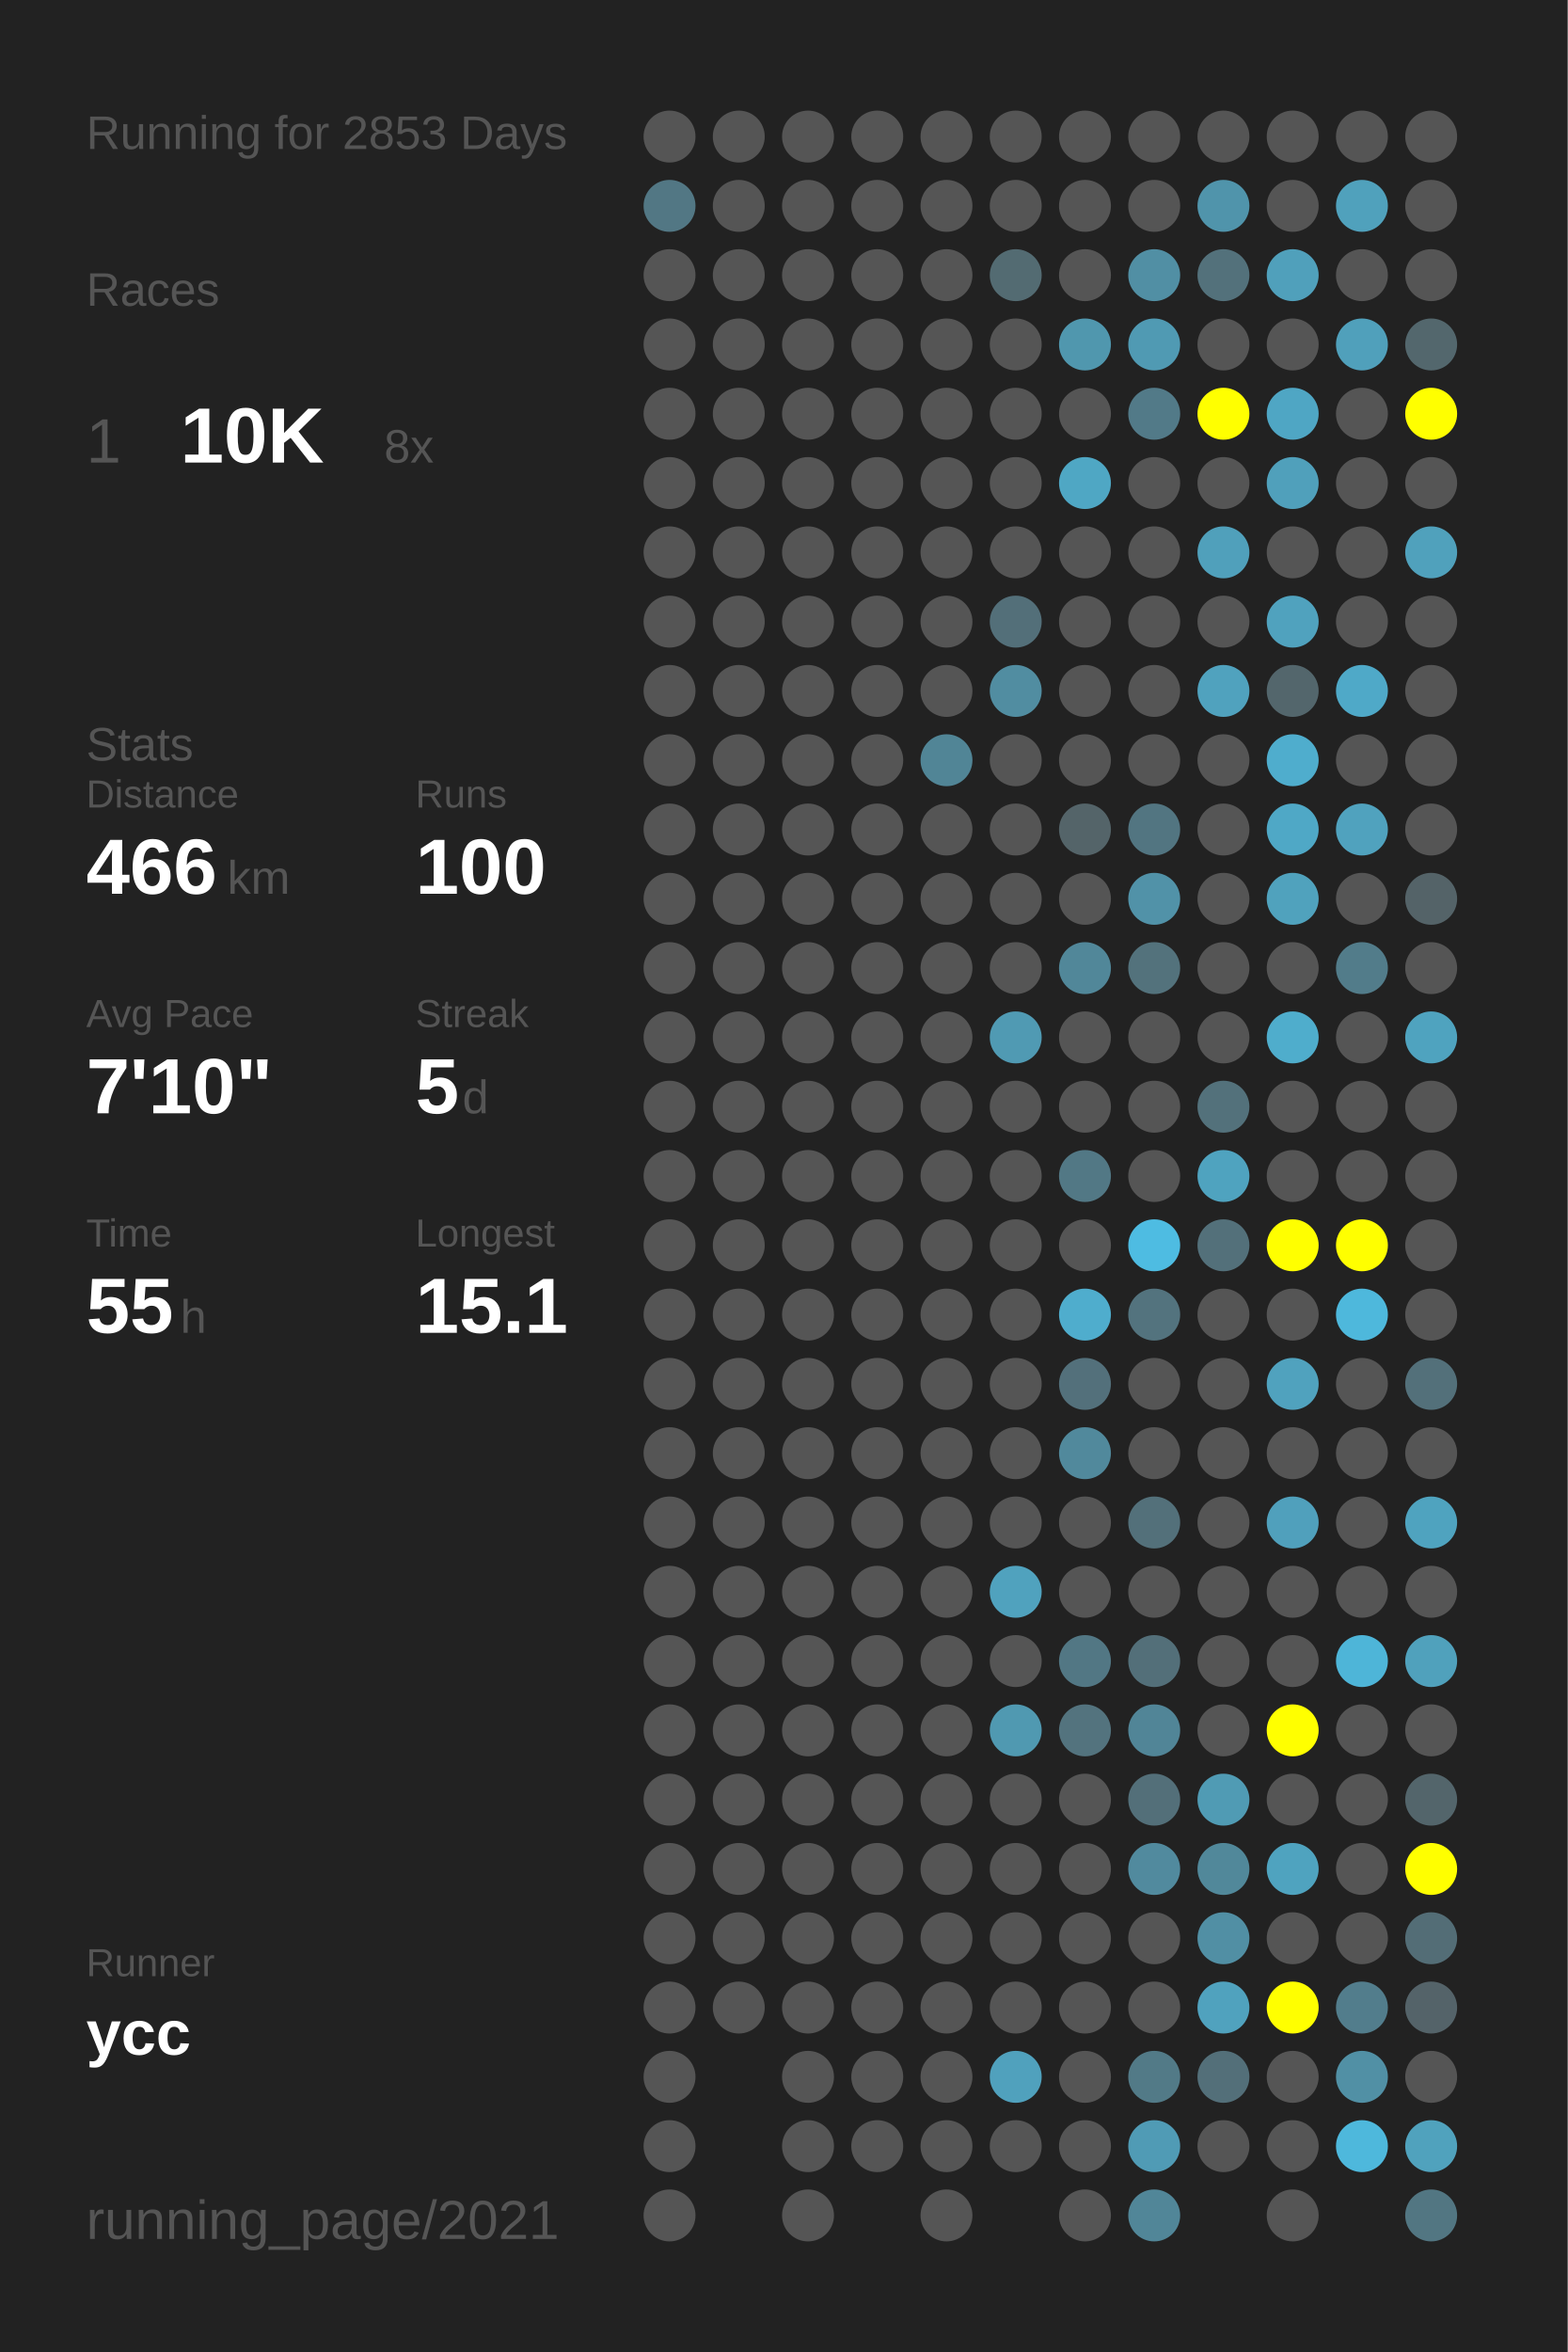
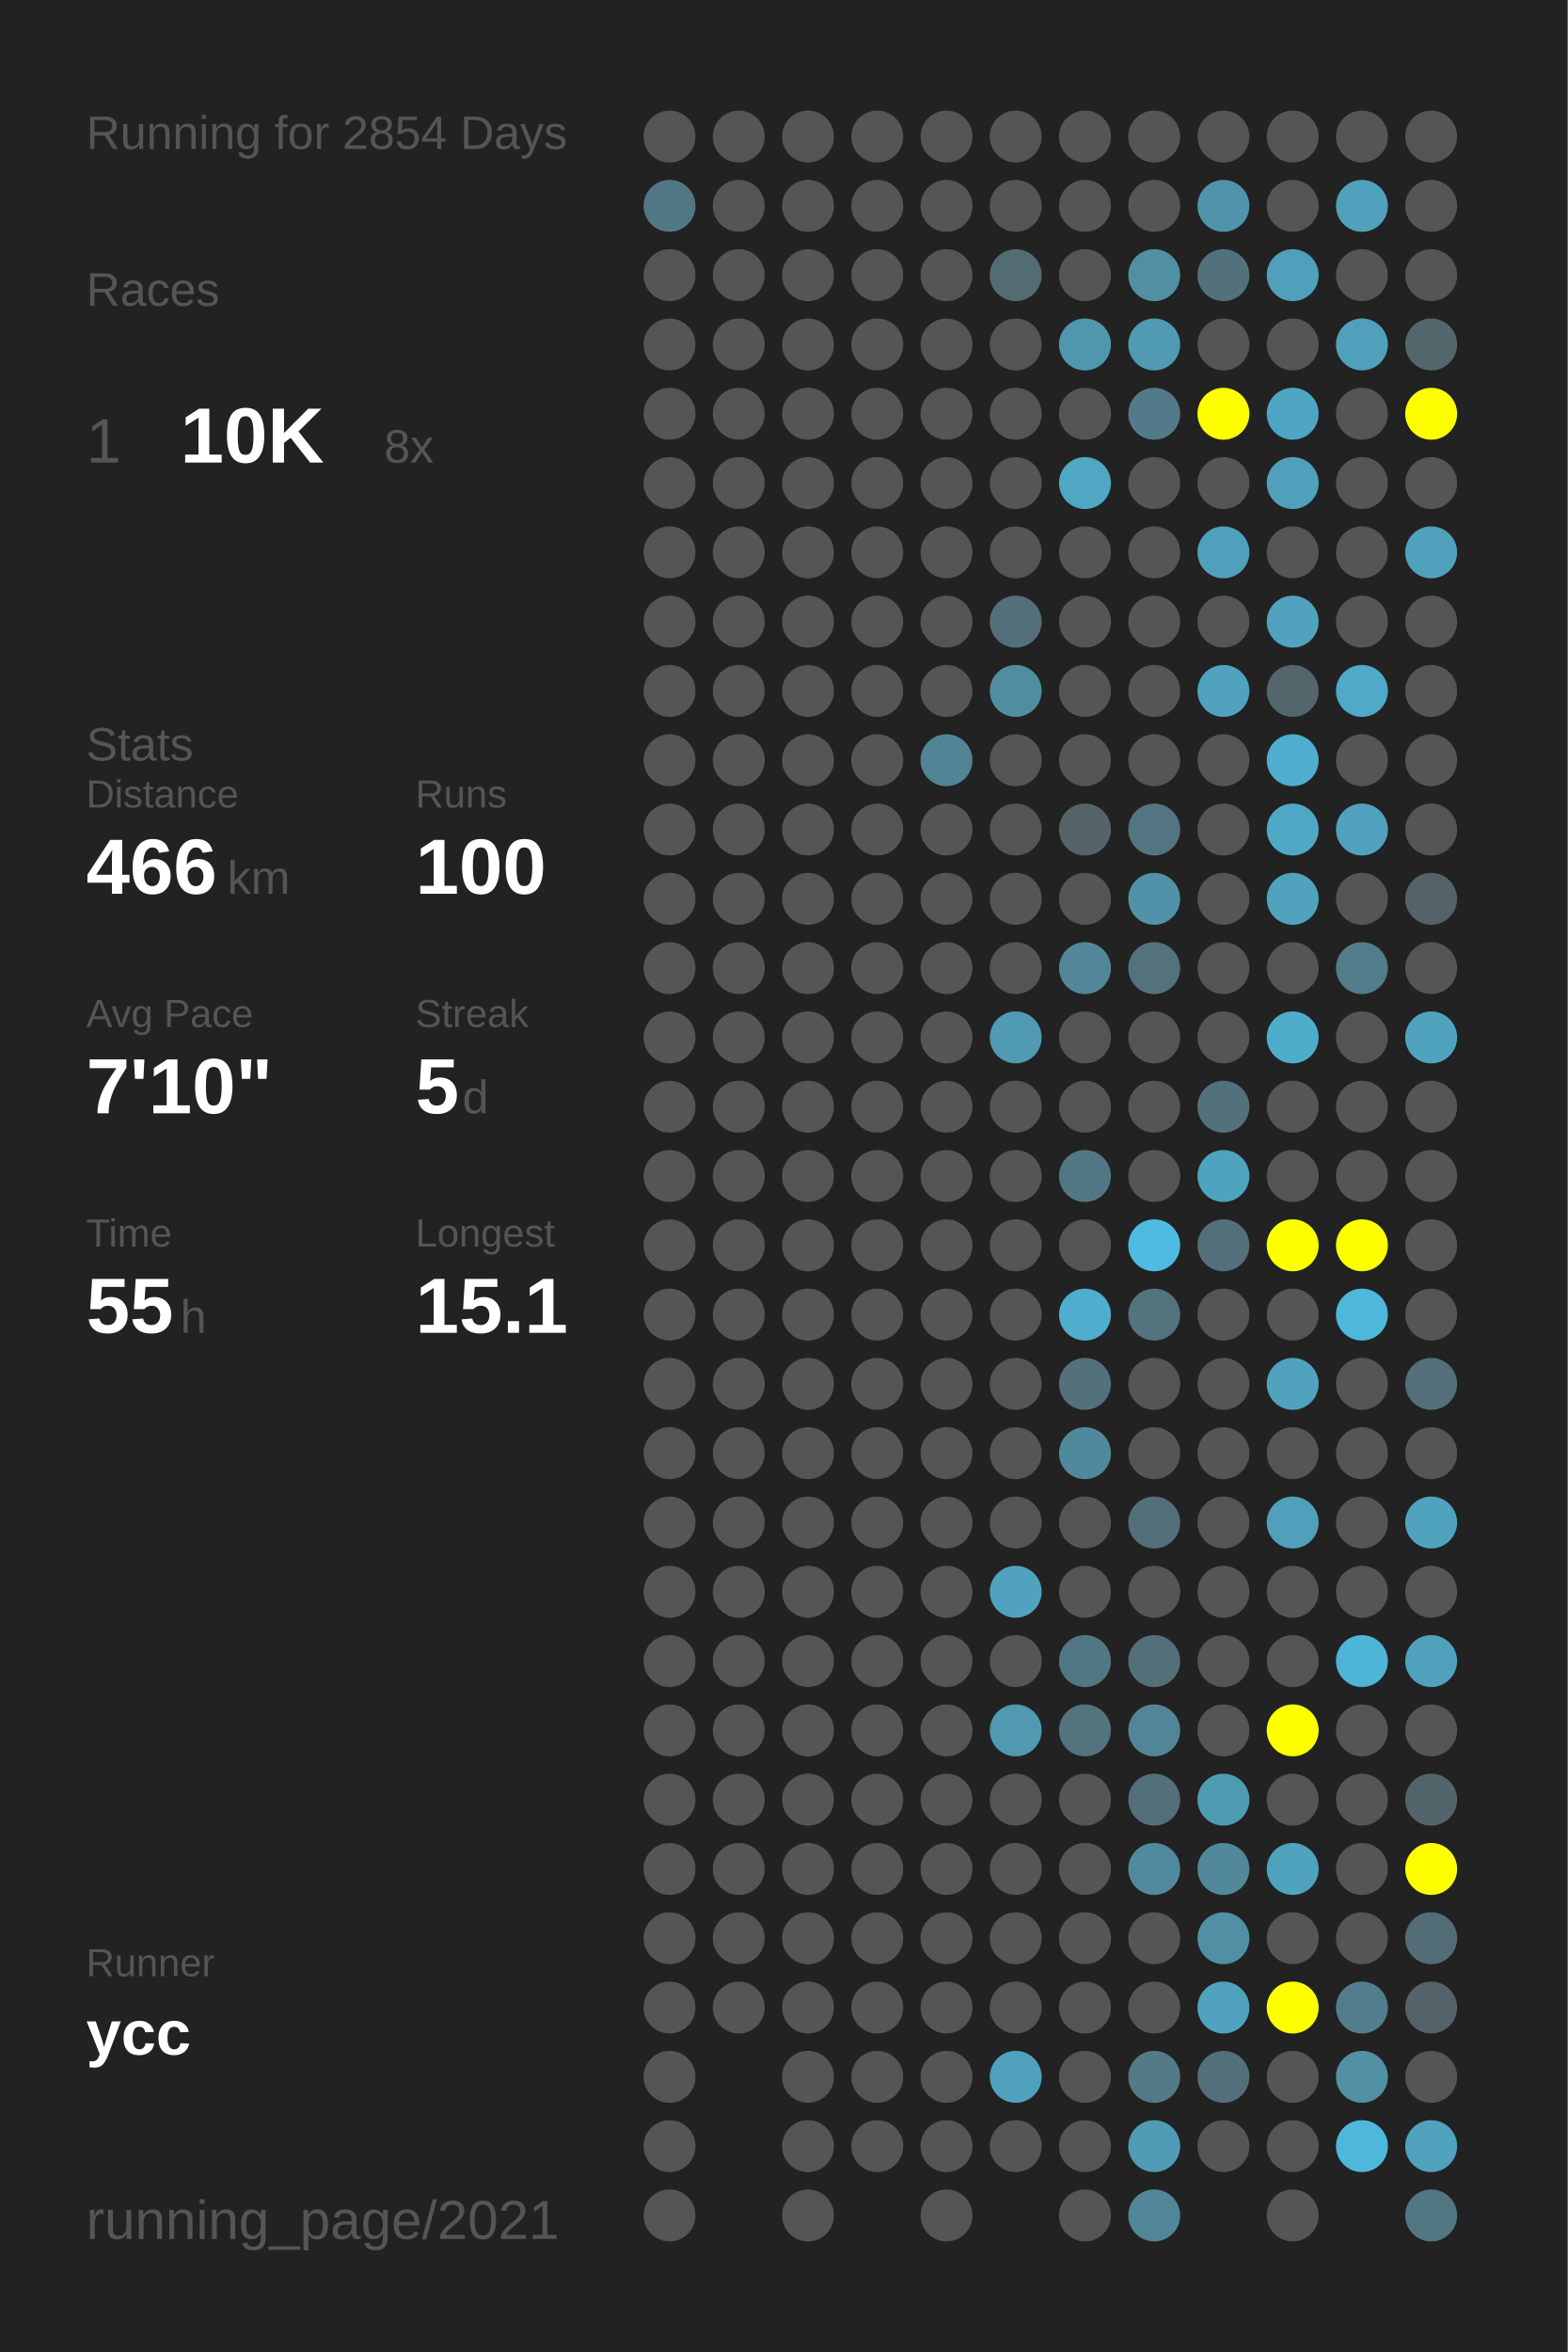
<svg xmlns="http://www.w3.org/2000/svg" baseProfile="full" height="300mm" version="1.1" viewBox="0,0,200,300" width="200mm">
  <defs />
  <rect fill="#222222" height="300" width="200" x="0" y="0" />
-   <text fill="#555555" style="font-size:6px; font-family:Arial;" x="11" y="19">Running for 2853 Days</text>
+   <text fill="#555555" style="font-size:6px; font-family:Arial;" x="11" y="19">Running for 2854 Days</text>
  <text fill="#555555" style="font-size:6px; font-family:Arial;" x="11" y="39">Races</text>
  <text fill="#555555" style="font-size:8px; font-family:Arial;" x="11" y="59">1</text>
  <text fill="#FFFFFF" style="font-size:10px; font-family:Arial; font-weight:bold;" x="23" y="59">10K</text>
  <text fill="#555555" style="font-size:6px; font-family:Arial;" x="49" y="59">8x</text>
  <text fill="#555555" style="font-size:6px; font-family:Arial;" x="11" y="97">Stats</text>
  <text fill="#555555" style="font-size:5px; font-family:Arial;" x="11" y="103">Distance</text>
  <text fill="#FFFFFF" style="font-size:10px; font-family:Arial; font-weight:bold;" x="11" y="114">466</text>
  <text fill="#555555" style="font-size:6px; font-family:Arial;" x="29" y="114">km</text>
  <text fill="#555555" style="font-size:5px; font-family:Arial;" x="53" y="103">Runs</text>
  <text fill="#FFFFFF" style="font-size:10px; font-family:Arial; font-weight:bold;" x="53" y="114">100</text>
  <text fill="#555555" style="font-size:5px; font-family:Arial;" x="11" y="131">Avg Pace</text>
  <text fill="#FFFFFF" style="font-size:10px; font-family:Arial; font-weight:bold;" x="11" y="142">7'10"</text>
  <text fill="#555555" style="font-size:5px; font-family:Arial;" x="53" y="131">Streak</text>
  <text fill="#FFFFFF" style="font-size:10px; font-family:Arial; font-weight:bold;" x="53" y="142">5</text>
  <text fill="#555555" style="font-size:6px; font-family:Arial;" x="59" y="142">d</text>
  <text fill="#555555" style="font-size:5px; font-family:Arial;" x="11" y="159">Time</text>
  <text fill="#FFFFFF" style="font-size:10px; font-family:Arial; font-weight:bold;" x="11" y="170">55</text>
  <text fill="#555555" style="font-size:6px; font-family:Arial;" x="23" y="170">h</text>
  <text fill="#555555" style="font-size:5px; font-family:Arial;" x="53" y="159">Longest</text>
  <text fill="#FFFFFF" style="font-size:10px; font-family:Arial; font-weight:bold;" x="53" y="170">15.1</text>
  <text fill="#555555" style="font-size:5px; font-family:Arial;" x="11" y="252.065">Runner</text>
  <text fill="#FFFFFF" style="font-size:8px; font-family:Arial; font-weight:bold;" x="11" y="262.065">ycc</text>
  <text fill="#555555" style="font-size:7px; font-family:Arial;" x="11" y="285.581">running_page/2021</text>
  <circle cx="85.417" cy="17.419" fill="#555555" r="3.312" />
  <circle cx="85.417" cy="26.258" fill="#527784" r="3.312" />
  <circle cx="85.417" cy="35.097" fill="#555555" r="3.312" />
  <circle cx="85.417" cy="43.935" fill="#555555" r="3.312" />
  <circle cx="85.417" cy="52.774" fill="#555555" r="3.312" />
  <circle cx="85.417" cy="61.613" fill="#555555" r="3.312" />
  <circle cx="85.417" cy="70.452" fill="#555555" r="3.312" />
  <circle cx="85.417" cy="79.29" fill="#555555" r="3.312" />
  <circle cx="85.417" cy="88.129" fill="#555555" r="3.312" />
  <circle cx="85.417" cy="96.968" fill="#555555" r="3.312" />
  <circle cx="85.417" cy="105.806" fill="#555555" r="3.312" />
  <circle cx="85.417" cy="114.645" fill="#555555" r="3.312" />
  <circle cx="85.417" cy="123.484" fill="#555555" r="3.312" />
  <circle cx="85.417" cy="132.323" fill="#555555" r="3.312" />
  <circle cx="85.417" cy="141.161" fill="#555555" r="3.312" />
  <circle cx="85.417" cy="150" fill="#555555" r="3.312" />
  <circle cx="85.417" cy="158.839" fill="#555555" r="3.312" />
  <circle cx="85.417" cy="167.677" fill="#555555" r="3.312" />
  <circle cx="85.417" cy="176.516" fill="#555555" r="3.312" />
  <circle cx="85.417" cy="185.355" fill="#555555" r="3.312" />
  <circle cx="85.417" cy="194.194" fill="#555555" r="3.312" />
  <circle cx="85.417" cy="203.032" fill="#555555" r="3.312" />
  <circle cx="85.417" cy="211.871" fill="#555555" r="3.312" />
  <circle cx="85.417" cy="220.71" fill="#555555" r="3.312" />
  <circle cx="85.417" cy="229.548" fill="#555555" r="3.312" />
  <circle cx="85.417" cy="238.387" fill="#555555" r="3.312" />
  <circle cx="85.417" cy="247.226" fill="#555555" r="3.312" />
  <circle cx="85.417" cy="256.065" fill="#555555" r="3.312" />
  <circle cx="85.417" cy="264.903" fill="#555555" r="3.312" />
  <circle cx="85.417" cy="273.742" fill="#555555" r="3.312" />
  <circle cx="85.417" cy="282.581" fill="#555555" r="3.312" />
  <circle cx="94.25" cy="17.419" fill="#555555" r="3.312" />
  <circle cx="94.25" cy="26.258" fill="#555555" r="3.312" />
  <circle cx="94.25" cy="35.097" fill="#555555" r="3.312" />
  <circle cx="94.25" cy="43.935" fill="#555555" r="3.312" />
  <circle cx="94.25" cy="52.774" fill="#555555" r="3.312" />
  <circle cx="94.25" cy="61.613" fill="#555555" r="3.312" />
  <circle cx="94.25" cy="70.452" fill="#555555" r="3.312" />
  <circle cx="94.25" cy="79.29" fill="#555555" r="3.312" />
  <circle cx="94.25" cy="88.129" fill="#555555" r="3.312" />
  <circle cx="94.25" cy="96.968" fill="#555555" r="3.312" />
  <circle cx="94.25" cy="105.806" fill="#555555" r="3.312" />
  <circle cx="94.25" cy="114.645" fill="#555555" r="3.312" />
  <circle cx="94.25" cy="123.484" fill="#555555" r="3.312" />
  <circle cx="94.25" cy="132.323" fill="#555555" r="3.312" />
  <circle cx="94.25" cy="141.161" fill="#555555" r="3.312" />
  <circle cx="94.25" cy="150" fill="#555555" r="3.312" />
  <circle cx="94.25" cy="158.839" fill="#555555" r="3.312" />
  <circle cx="94.25" cy="167.677" fill="#555555" r="3.312" />
  <circle cx="94.25" cy="176.516" fill="#555555" r="3.312" />
  <circle cx="94.25" cy="185.355" fill="#555555" r="3.312" />
  <circle cx="94.25" cy="194.194" fill="#555555" r="3.312" />
  <circle cx="94.25" cy="203.032" fill="#555555" r="3.312" />
  <circle cx="94.25" cy="211.871" fill="#555555" r="3.312" />
  <circle cx="94.25" cy="220.71" fill="#555555" r="3.312" />
  <circle cx="94.25" cy="229.548" fill="#555555" r="3.312" />
  <circle cx="94.25" cy="238.387" fill="#555555" r="3.312" />
  <circle cx="94.25" cy="247.226" fill="#555555" r="3.312" />
  <circle cx="94.25" cy="256.065" fill="#555555" r="3.312" />
  <circle cx="103.083" cy="17.419" fill="#555555" r="3.312" />
  <circle cx="103.083" cy="26.258" fill="#555555" r="3.312" />
  <circle cx="103.083" cy="35.097" fill="#555555" r="3.312" />
  <circle cx="103.083" cy="43.935" fill="#555555" r="3.312" />
  <circle cx="103.083" cy="52.774" fill="#555555" r="3.312" />
  <circle cx="103.083" cy="61.613" fill="#555555" r="3.312" />
  <circle cx="103.083" cy="70.452" fill="#555555" r="3.312" />
  <circle cx="103.083" cy="79.29" fill="#555555" r="3.312" />
  <circle cx="103.083" cy="88.129" fill="#555555" r="3.312" />
  <circle cx="103.083" cy="96.968" fill="#555555" r="3.312" />
  <circle cx="103.083" cy="105.806" fill="#555555" r="3.312" />
  <circle cx="103.083" cy="114.645" fill="#555555" r="3.312" />
  <circle cx="103.083" cy="123.484" fill="#555555" r="3.312" />
  <circle cx="103.083" cy="132.323" fill="#555555" r="3.312" />
  <circle cx="103.083" cy="141.161" fill="#555555" r="3.312" />
  <circle cx="103.083" cy="150" fill="#555555" r="3.312" />
  <circle cx="103.083" cy="158.839" fill="#555555" r="3.312" />
  <circle cx="103.083" cy="167.677" fill="#555555" r="3.312" />
  <circle cx="103.083" cy="176.516" fill="#555555" r="3.312" />
  <circle cx="103.083" cy="185.355" fill="#555555" r="3.312" />
  <circle cx="103.083" cy="194.194" fill="#555555" r="3.312" />
  <circle cx="103.083" cy="203.032" fill="#555555" r="3.312" />
  <circle cx="103.083" cy="211.871" fill="#555555" r="3.312" />
  <circle cx="103.083" cy="220.71" fill="#555555" r="3.312" />
  <circle cx="103.083" cy="229.548" fill="#555555" r="3.312" />
  <circle cx="103.083" cy="238.387" fill="#555555" r="3.312" />
  <circle cx="103.083" cy="247.226" fill="#555555" r="3.312" />
  <circle cx="103.083" cy="256.065" fill="#555555" r="3.312" />
  <circle cx="103.083" cy="264.903" fill="#555555" r="3.312" />
  <circle cx="103.083" cy="273.742" fill="#555555" r="3.312" />
  <circle cx="103.083" cy="282.581" fill="#555555" r="3.312" />
  <circle cx="111.917" cy="17.419" fill="#555555" r="3.312" />
  <circle cx="111.917" cy="26.258" fill="#555555" r="3.312" />
  <circle cx="111.917" cy="35.097" fill="#555555" r="3.312" />
  <circle cx="111.917" cy="43.935" fill="#555555" r="3.312" />
  <circle cx="111.917" cy="52.774" fill="#555555" r="3.312" />
  <circle cx="111.917" cy="61.613" fill="#555555" r="3.312" />
  <circle cx="111.917" cy="70.452" fill="#555555" r="3.312" />
  <circle cx="111.917" cy="79.29" fill="#555555" r="3.312" />
  <circle cx="111.917" cy="88.129" fill="#555555" r="3.312" />
  <circle cx="111.917" cy="96.968" fill="#555555" r="3.312" />
  <circle cx="111.917" cy="105.806" fill="#555555" r="3.312" />
  <circle cx="111.917" cy="114.645" fill="#555555" r="3.312" />
  <circle cx="111.917" cy="123.484" fill="#555555" r="3.312" />
  <circle cx="111.917" cy="132.323" fill="#555555" r="3.312" />
  <circle cx="111.917" cy="141.161" fill="#555555" r="3.312" />
  <circle cx="111.917" cy="150" fill="#555555" r="3.312" />
  <circle cx="111.917" cy="158.839" fill="#555555" r="3.312" />
  <circle cx="111.917" cy="167.677" fill="#555555" r="3.312" />
  <circle cx="111.917" cy="176.516" fill="#555555" r="3.312" />
  <circle cx="111.917" cy="185.355" fill="#555555" r="3.312" />
  <circle cx="111.917" cy="194.194" fill="#555555" r="3.312" />
  <circle cx="111.917" cy="203.032" fill="#555555" r="3.312" />
  <circle cx="111.917" cy="211.871" fill="#555555" r="3.312" />
  <circle cx="111.917" cy="220.71" fill="#555555" r="3.312" />
  <circle cx="111.917" cy="229.548" fill="#555555" r="3.312" />
  <circle cx="111.917" cy="238.387" fill="#555555" r="3.312" />
  <circle cx="111.917" cy="247.226" fill="#555555" r="3.312" />
  <circle cx="111.917" cy="256.065" fill="#555555" r="3.312" />
  <circle cx="111.917" cy="264.903" fill="#555555" r="3.312" />
  <circle cx="111.917" cy="273.742" fill="#555555" r="3.312" />
  <circle cx="120.75" cy="17.419" fill="#555555" r="3.312" />
  <circle cx="120.75" cy="26.258" fill="#555555" r="3.312" />
  <circle cx="120.75" cy="35.097" fill="#555555" r="3.312" />
  <circle cx="120.75" cy="43.935" fill="#555555" r="3.312" />
  <circle cx="120.75" cy="52.774" fill="#555555" r="3.312" />
  <circle cx="120.75" cy="61.613" fill="#555555" r="3.312" />
  <circle cx="120.75" cy="70.452" fill="#555555" r="3.312" />
  <circle cx="120.75" cy="79.29" fill="#555555" r="3.312" />
  <circle cx="120.75" cy="88.129" fill="#555555" r="3.312" />
  <circle cx="120.75" cy="96.968" fill="#518596" r="3.312" />
  <circle cx="120.75" cy="105.806" fill="#555555" r="3.312" />
  <circle cx="120.75" cy="114.645" fill="#555555" r="3.312" />
  <circle cx="120.75" cy="123.484" fill="#555555" r="3.312" />
  <circle cx="120.75" cy="132.323" fill="#555555" r="3.312" />
  <circle cx="120.75" cy="141.161" fill="#555555" r="3.312" />
  <circle cx="120.75" cy="150" fill="#555555" r="3.312" />
  <circle cx="120.75" cy="158.839" fill="#555555" r="3.312" />
  <circle cx="120.75" cy="167.677" fill="#555555" r="3.312" />
  <circle cx="120.75" cy="176.516" fill="#555555" r="3.312" />
  <circle cx="120.75" cy="185.355" fill="#555555" r="3.312" />
  <circle cx="120.75" cy="194.194" fill="#555555" r="3.312" />
  <circle cx="120.75" cy="203.032" fill="#555555" r="3.312" />
  <circle cx="120.75" cy="211.871" fill="#555555" r="3.312" />
  <circle cx="120.75" cy="220.71" fill="#555555" r="3.312" />
  <circle cx="120.75" cy="229.548" fill="#555555" r="3.312" />
  <circle cx="120.75" cy="238.387" fill="#555555" r="3.312" />
  <circle cx="120.75" cy="247.226" fill="#555555" r="3.312" />
  <circle cx="120.75" cy="256.065" fill="#555555" r="3.312" />
  <circle cx="120.75" cy="264.903" fill="#555555" r="3.312" />
  <circle cx="120.75" cy="273.742" fill="#555555" r="3.312" />
  <circle cx="120.75" cy="282.581" fill="#555555" r="3.312" />
  <circle cx="129.583" cy="17.419" fill="#555555" r="3.312" />
  <circle cx="129.583" cy="26.258" fill="#555555" r="3.312" />
  <circle cx="129.583" cy="35.097" fill="#536b72" r="3.312" />
  <circle cx="129.583" cy="43.935" fill="#555555" r="3.312" />
  <circle cx="129.583" cy="52.774" fill="#555555" r="3.312" />
  <circle cx="129.583" cy="61.613" fill="#555555" r="3.312" />
  <circle cx="129.583" cy="70.452" fill="#555555" r="3.312" />
  <circle cx="129.583" cy="79.29" fill="#536f79" r="3.312" />
  <circle cx="129.583" cy="88.129" fill="#518da1" r="3.312" />
  <circle cx="129.583" cy="96.968" fill="#555555" r="3.312" />
  <circle cx="129.583" cy="105.806" fill="#555555" r="3.312" />
  <circle cx="129.583" cy="114.645" fill="#555555" r="3.312" />
  <circle cx="129.583" cy="123.484" fill="#555555" r="3.312" />
  <circle cx="129.583" cy="132.323" fill="#509ab3" r="3.312" />
  <circle cx="129.583" cy="141.161" fill="#555555" r="3.312" />
  <circle cx="129.583" cy="150" fill="#555555" r="3.312" />
  <circle cx="129.583" cy="158.839" fill="#555555" r="3.312" />
  <circle cx="129.583" cy="167.677" fill="#555555" r="3.312" />
  <circle cx="129.583" cy="176.516" fill="#555555" r="3.312" />
  <circle cx="129.583" cy="185.355" fill="#555555" r="3.312" />
  <circle cx="129.583" cy="194.194" fill="#555555" r="3.312" />
  <circle cx="129.583" cy="203.032" fill="#50a2be" r="3.312" />
  <circle cx="129.583" cy="211.871" fill="#555555" r="3.312" />
  <circle cx="129.583" cy="220.71" fill="#5099b1" r="3.312" />
  <circle cx="129.583" cy="229.548" fill="#555555" r="3.312" />
  <circle cx="129.583" cy="238.387" fill="#555555" r="3.312" />
  <circle cx="129.583" cy="247.226" fill="#555555" r="3.312" />
  <circle cx="129.583" cy="256.065" fill="#555555" r="3.312" />
  <circle cx="129.583" cy="264.903" fill="#50a1bd" r="3.312" />
  <circle cx="129.583" cy="273.742" fill="#555555" r="3.312" />
  <circle cx="138.417" cy="17.419" fill="#555555" r="3.312" />
  <circle cx="138.417" cy="26.258" fill="#555555" r="3.312" />
  <circle cx="138.417" cy="35.097" fill="#555555" r="3.312" />
  <circle cx="138.417" cy="43.935" fill="#5097ae" r="3.312" />
  <circle cx="138.417" cy="52.774" fill="#555555" r="3.312" />
  <circle cx="138.417" cy="61.613" fill="#4fa7c4" r="3.312" />
  <circle cx="138.417" cy="70.452" fill="#555555" r="3.312" />
  <circle cx="138.417" cy="79.29" fill="#555555" r="3.312" />
  <circle cx="138.417" cy="88.129" fill="#555555" r="3.312" />
  <circle cx="138.417" cy="96.968" fill="#555555" r="3.312" />
  <circle cx="138.417" cy="105.806" fill="#546469" r="3.312" />
  <circle cx="138.417" cy="114.645" fill="#555555" r="3.312" />
  <circle cx="138.417" cy="123.484" fill="#518799" r="3.312" />
  <circle cx="138.417" cy="132.323" fill="#555555" r="3.312" />
  <circle cx="138.417" cy="141.161" fill="#555555" r="3.312" />
  <circle cx="138.417" cy="150" fill="#527885" r="3.312" />
  <circle cx="138.417" cy="158.839" fill="#555555" r="3.312" />
  <circle cx="138.417" cy="167.677" fill="#4fadcd" r="3.312" />
  <circle cx="138.417" cy="176.516" fill="#53707b" r="3.312" />
  <circle cx="138.417" cy="185.355" fill="#51899c" r="3.312" />
  <circle cx="138.417" cy="194.194" fill="#555555" r="3.312" />
  <circle cx="138.417" cy="203.032" fill="#555555" r="3.312" />
  <circle cx="138.417" cy="211.871" fill="#527784" r="3.312" />
  <circle cx="138.417" cy="220.71" fill="#53737e" r="3.312" />
  <circle cx="138.417" cy="229.548" fill="#555555" r="3.312" />
  <circle cx="138.417" cy="238.387" fill="#555555" r="3.312" />
  <circle cx="138.417" cy="247.226" fill="#555555" r="3.312" />
  <circle cx="138.417" cy="256.065" fill="#555555" r="3.312" />
  <circle cx="138.417" cy="264.903" fill="#555555" r="3.312" />
  <circle cx="138.417" cy="273.742" fill="#555555" r="3.312" />
  <circle cx="138.417" cy="282.581" fill="#555555" r="3.312" />
  <circle cx="147.25" cy="17.419" fill="#555555" r="3.312" />
  <circle cx="147.25" cy="26.258" fill="#555555" r="3.312" />
  <circle cx="147.25" cy="35.097" fill="#518fa4" r="3.312" />
  <circle cx="147.25" cy="43.935" fill="#509ab3" r="3.312" />
  <circle cx="147.25" cy="52.774" fill="#527a88" r="3.312" />
  <circle cx="147.25" cy="61.613" fill="#555555" r="3.312" />
  <circle cx="147.25" cy="70.452" fill="#555555" r="3.312" />
  <circle cx="147.25" cy="79.29" fill="#555555" r="3.312" />
  <circle cx="147.25" cy="88.129" fill="#555555" r="3.312" />
  <circle cx="147.25" cy="96.968" fill="#555555" r="3.312" />
  <circle cx="147.25" cy="105.806" fill="#527581" r="3.312" />
  <circle cx="147.25" cy="114.645" fill="#5192a8" r="3.312" />
  <circle cx="147.25" cy="123.484" fill="#53727c" r="3.312" />
  <circle cx="147.25" cy="132.323" fill="#555555" r="3.312" />
  <circle cx="147.25" cy="141.161" fill="#555555" r="3.312" />
  <circle cx="147.25" cy="150" fill="#555555" r="3.312" />
  <circle cx="147.25" cy="158.839" fill="#4ebce2" r="3.312" />
  <circle cx="147.25" cy="167.677" fill="#53737e" r="3.312" />
  <circle cx="147.25" cy="176.516" fill="#555555" r="3.312" />
  <circle cx="147.25" cy="185.355" fill="#555555" r="3.312" />
  <circle cx="147.25" cy="194.194" fill="#53707a" r="3.312" />
  <circle cx="147.25" cy="203.032" fill="#555555" r="3.312" />
  <circle cx="147.25" cy="211.871" fill="#536f79" r="3.312" />
  <circle cx="147.25" cy="220.71" fill="#518597" r="3.312" />
  <circle cx="147.25" cy="229.548" fill="#536f79" r="3.312" />
  <circle cx="147.25" cy="238.387" fill="#518a9e" r="3.312" />
  <circle cx="147.25" cy="247.226" fill="#555555" r="3.312" />
  <circle cx="147.25" cy="256.065" fill="#555555" r="3.312" />
  <circle cx="147.25" cy="264.903" fill="#527a87" r="3.312" />
  <circle cx="147.25" cy="273.742" fill="#509bb5" r="3.312" />
  <circle cx="147.25" cy="282.581" fill="#518698" r="3.312" />
  <circle cx="156.083" cy="17.419" fill="#555555" r="3.312" />
  <circle cx="156.083" cy="26.258" fill="#5094ab" r="3.312" />
  <circle cx="156.083" cy="35.097" fill="#53717b" r="3.312" />
  <circle cx="156.083" cy="43.935" fill="#555555" r="3.312" />
  <circle cx="156.083" cy="52.774" fill="#FFFF00" r="3.312" />
  <circle cx="156.083" cy="61.613" fill="#555555" r="3.312" />
  <circle cx="156.083" cy="70.452" fill="#50a0bb" r="3.312" />
  <circle cx="156.083" cy="79.29" fill="#555555" r="3.312" />
  <circle cx="156.083" cy="88.129" fill="#50a2be" r="3.312" />
  <circle cx="156.083" cy="96.968" fill="#555555" r="3.312" />
  <circle cx="156.083" cy="105.806" fill="#555555" r="3.312" />
  <circle cx="156.083" cy="114.645" fill="#555555" r="3.312" />
  <circle cx="156.083" cy="123.484" fill="#555555" r="3.312" />
  <circle cx="156.083" cy="132.323" fill="#555555" r="3.312" />
  <circle cx="156.083" cy="141.161" fill="#53717b" r="3.312" />
  <circle cx="156.083" cy="150" fill="#4fa3bf" r="3.312" />
  <circle cx="156.083" cy="158.839" fill="#53707a" r="3.312" />
  <circle cx="156.083" cy="167.677" fill="#555555" r="3.312" />
  <circle cx="156.083" cy="176.516" fill="#555555" r="3.312" />
  <circle cx="156.083" cy="185.355" fill="#555555" r="3.312" />
  <circle cx="156.083" cy="194.194" fill="#555555" r="3.312" />
  <circle cx="156.083" cy="203.032" fill="#555555" r="3.312" />
  <circle cx="156.083" cy="211.871" fill="#555555" r="3.312" />
  <circle cx="156.083" cy="220.71" fill="#555555" r="3.312" />
  <circle cx="156.083" cy="229.548" fill="#509bb4" r="3.312" />
  <circle cx="156.083" cy="238.387" fill="#51889a" r="3.312" />
  <circle cx="156.083" cy="247.226" fill="#518fa4" r="3.312" />
  <circle cx="156.083" cy="256.065" fill="#50a2be" r="3.312" />
  <circle cx="156.083" cy="264.903" fill="#536f79" r="3.312" />
  <circle cx="156.083" cy="273.742" fill="#555555" r="3.312" />
  <circle cx="164.917" cy="17.419" fill="#555555" r="3.312" />
  <circle cx="164.917" cy="26.258" fill="#555555" r="3.312" />
  <circle cx="164.917" cy="35.097" fill="#50a0bb" r="3.312" />
  <circle cx="164.917" cy="43.935" fill="#555555" r="3.312" />
  <circle cx="164.917" cy="52.774" fill="#4fa6c4" r="3.312" />
  <circle cx="164.917" cy="61.613" fill="#50a0bb" r="3.312" />
  <circle cx="164.917" cy="70.452" fill="#555555" r="3.312" />
  <circle cx="164.917" cy="79.29" fill="#50a2be" r="3.312" />
  <circle cx="164.917" cy="88.129" fill="#53666c" r="3.312" />
  <circle cx="164.917" cy="96.968" fill="#4fadcd" r="3.312" />
  <circle cx="164.917" cy="105.806" fill="#4fa8c6" r="3.312" />
  <circle cx="164.917" cy="114.645" fill="#50a2bd" r="3.312" />
  <circle cx="164.917" cy="123.484" fill="#555555" r="3.312" />
  <circle cx="164.917" cy="132.323" fill="#4fadcc" r="3.312" />
  <circle cx="164.917" cy="141.161" fill="#555555" r="3.312" />
  <circle cx="164.917" cy="150" fill="#555555" r="3.312" />
  <circle cx="164.917" cy="158.839" fill="#FFFF00" r="3.312" />
  <circle cx="164.917" cy="167.677" fill="#555555" r="3.312" />
  <circle cx="164.917" cy="176.516" fill="#50a2be" r="3.312" />
  <circle cx="164.917" cy="185.355" fill="#555555" r="3.312" />
  <circle cx="164.917" cy="194.194" fill="#50a0bc" r="3.312" />
  <circle cx="164.917" cy="203.032" fill="#555555" r="3.312" />
  <circle cx="164.917" cy="211.871" fill="#555555" r="3.312" />
  <circle cx="164.917" cy="220.71" fill="#FFFF00" r="3.312" />
  <circle cx="164.917" cy="229.548" fill="#555555" r="3.312" />
  <circle cx="164.917" cy="238.387" fill="#4fa3bf" r="3.312" />
  <circle cx="164.917" cy="247.226" fill="#555555" r="3.312" />
  <circle cx="164.917" cy="256.065" fill="#FFFF00" r="3.312" />
  <circle cx="164.917" cy="264.903" fill="#555555" r="3.312" />
  <circle cx="164.917" cy="273.742" fill="#555555" r="3.312" />
  <circle cx="164.917" cy="282.581" fill="#555555" r="3.312" />
  <circle cx="173.75" cy="17.419" fill="#555555" r="3.312" />
  <circle cx="173.75" cy="26.258" fill="#50a1bc" r="3.312" />
  <circle cx="173.75" cy="35.097" fill="#555555" r="3.312" />
  <circle cx="173.75" cy="43.935" fill="#50a0bb" r="3.312" />
  <circle cx="173.75" cy="52.774" fill="#555555" r="3.312" />
  <circle cx="173.75" cy="61.613" fill="#555555" r="3.312" />
  <circle cx="173.75" cy="70.452" fill="#555555" r="3.312" />
  <circle cx="173.75" cy="79.29" fill="#555555" r="3.312" />
  <circle cx="173.75" cy="88.129" fill="#4fa9c8" r="3.312" />
  <circle cx="173.75" cy="96.968" fill="#555555" r="3.312" />
  <circle cx="173.75" cy="105.806" fill="#50a2be" r="3.312" />
  <circle cx="173.75" cy="114.645" fill="#555555" r="3.312" />
  <circle cx="173.75" cy="123.484" fill="#527c8a" r="3.312" />
  <circle cx="173.75" cy="132.323" fill="#555555" r="3.312" />
  <circle cx="173.75" cy="141.161" fill="#555555" r="3.312" />
  <circle cx="173.75" cy="150" fill="#555555" r="3.312" />
  <circle cx="173.75" cy="158.839" fill="#FFFF00" r="3.312" />
  <circle cx="173.75" cy="167.677" fill="#4eb8dc" r="3.312" />
  <circle cx="173.75" cy="176.516" fill="#555555" r="3.312" />
  <circle cx="173.75" cy="185.355" fill="#555555" r="3.312" />
  <circle cx="173.75" cy="194.194" fill="#555555" r="3.312" />
  <circle cx="173.75" cy="203.032" fill="#555555" r="3.312" />
  <circle cx="173.75" cy="211.871" fill="#4eb5d8" r="3.312" />
  <circle cx="173.75" cy="220.71" fill="#555555" r="3.312" />
  <circle cx="173.75" cy="229.548" fill="#555555" r="3.312" />
  <circle cx="173.75" cy="238.387" fill="#555555" r="3.312" />
  <circle cx="173.75" cy="247.226" fill="#555555" r="3.312" />
  <circle cx="173.75" cy="256.065" fill="#527d8c" r="3.312" />
  <circle cx="173.75" cy="264.903" fill="#5190a5" r="3.312" />
  <circle cx="173.75" cy="273.742" fill="#4eb8dc" r="3.312" />
  <circle cx="182.583" cy="17.419" fill="#555555" r="3.312" />
  <circle cx="182.583" cy="26.258" fill="#555555" r="3.312" />
  <circle cx="182.583" cy="35.097" fill="#555555" r="3.312" />
  <circle cx="182.583" cy="43.935" fill="#53676d" r="3.312" />
  <circle cx="182.583" cy="52.774" fill="#FFFF00" r="3.312" />
  <circle cx="182.583" cy="61.613" fill="#555555" r="3.312" />
  <circle cx="182.583" cy="70.452" fill="#50a1bc" r="3.312" />
  <circle cx="182.583" cy="79.29" fill="#555555" r="3.312" />
  <circle cx="182.583" cy="88.129" fill="#555555" r="3.312" />
  <circle cx="182.583" cy="96.968" fill="#555555" r="3.312" />
  <circle cx="182.583" cy="105.806" fill="#555555" r="3.312" />
  <circle cx="182.583" cy="114.645" fill="#546368" r="3.312" />
  <circle cx="182.583" cy="123.484" fill="#555555" r="3.312" />
  <circle cx="182.583" cy="132.323" fill="#4fa3bf" r="3.312" />
  <circle cx="182.583" cy="141.161" fill="#555555" r="3.312" />
  <circle cx="182.583" cy="150" fill="#555555" r="3.312" />
  <circle cx="182.583" cy="158.839" fill="#555555" r="3.312" />
  <circle cx="182.583" cy="167.677" fill="#555555" r="3.312" />
  <circle cx="182.583" cy="176.516" fill="#53707a" r="3.312" />
  <circle cx="182.583" cy="185.355" fill="#555555" r="3.312" />
  <circle cx="182.583" cy="194.194" fill="#4fa3bf" r="3.312" />
  <circle cx="182.583" cy="203.032" fill="#555555" r="3.312" />
  <circle cx="182.583" cy="211.871" fill="#50a1bc" r="3.312" />
  <circle cx="182.583" cy="220.71" fill="#555555" r="3.312" />
  <circle cx="182.583" cy="229.548" fill="#53656b" r="3.312" />
  <circle cx="182.583" cy="238.387" fill="#FFFF00" r="3.312" />
  <circle cx="182.583" cy="247.226" fill="#536d76" r="3.312" />
  <circle cx="182.583" cy="256.065" fill="#546369" r="3.312" />
  <circle cx="182.583" cy="264.903" fill="#555555" r="3.312" />
  <circle cx="182.583" cy="273.742" fill="#50a2bd" r="3.312" />
  <circle cx="182.583" cy="282.581" fill="#527682" r="3.312" />
</svg>
